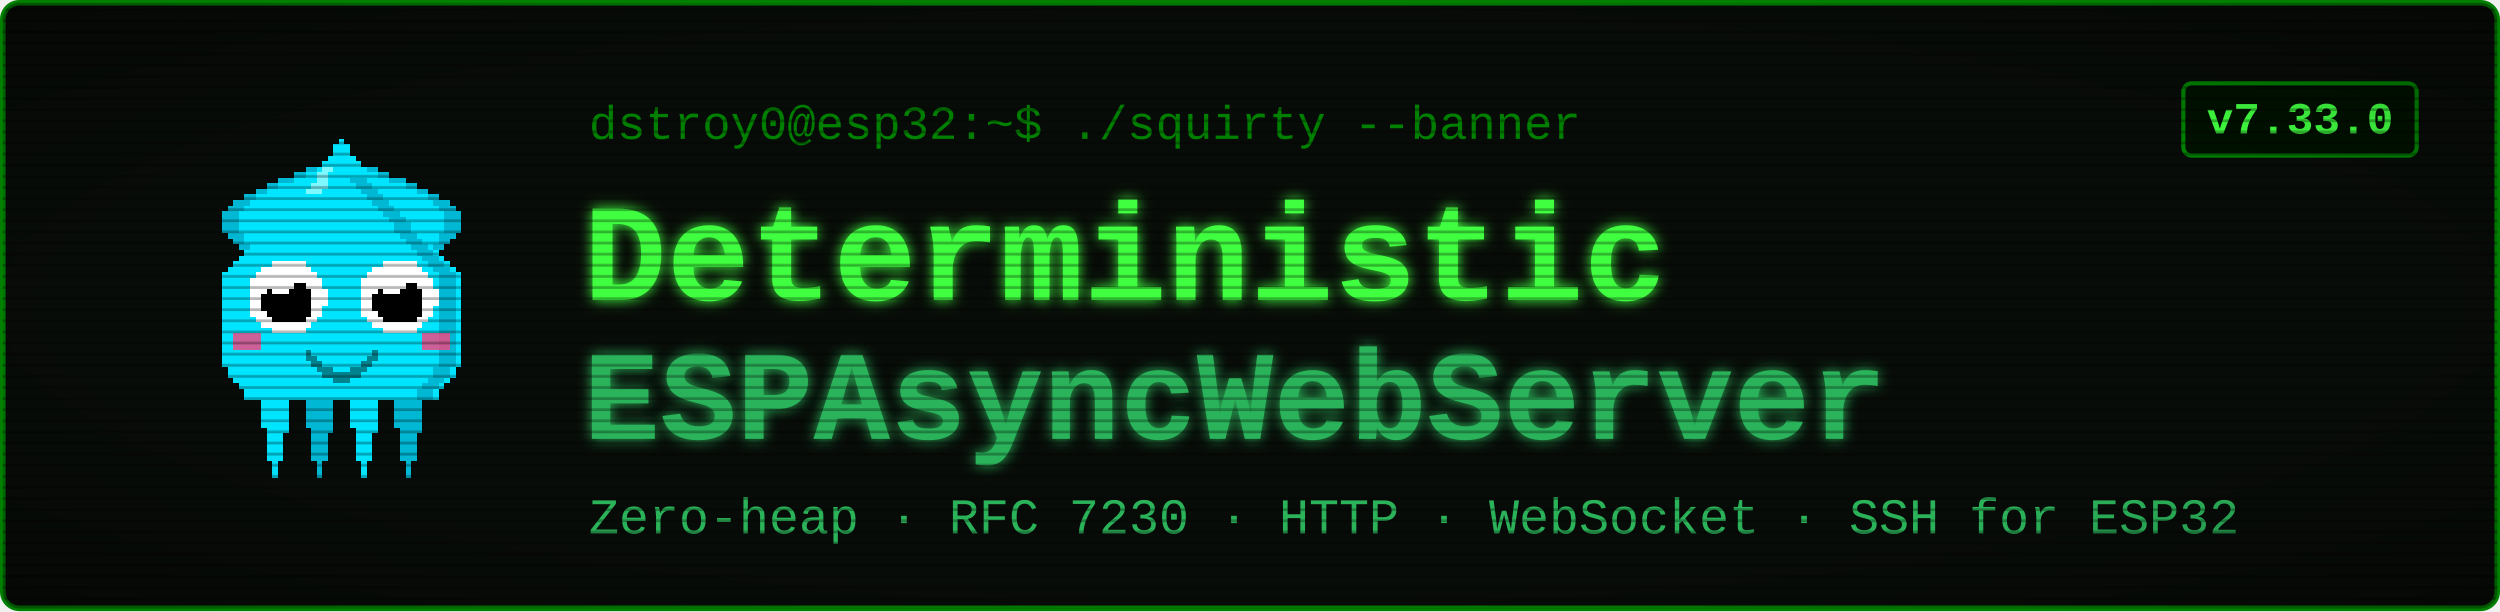
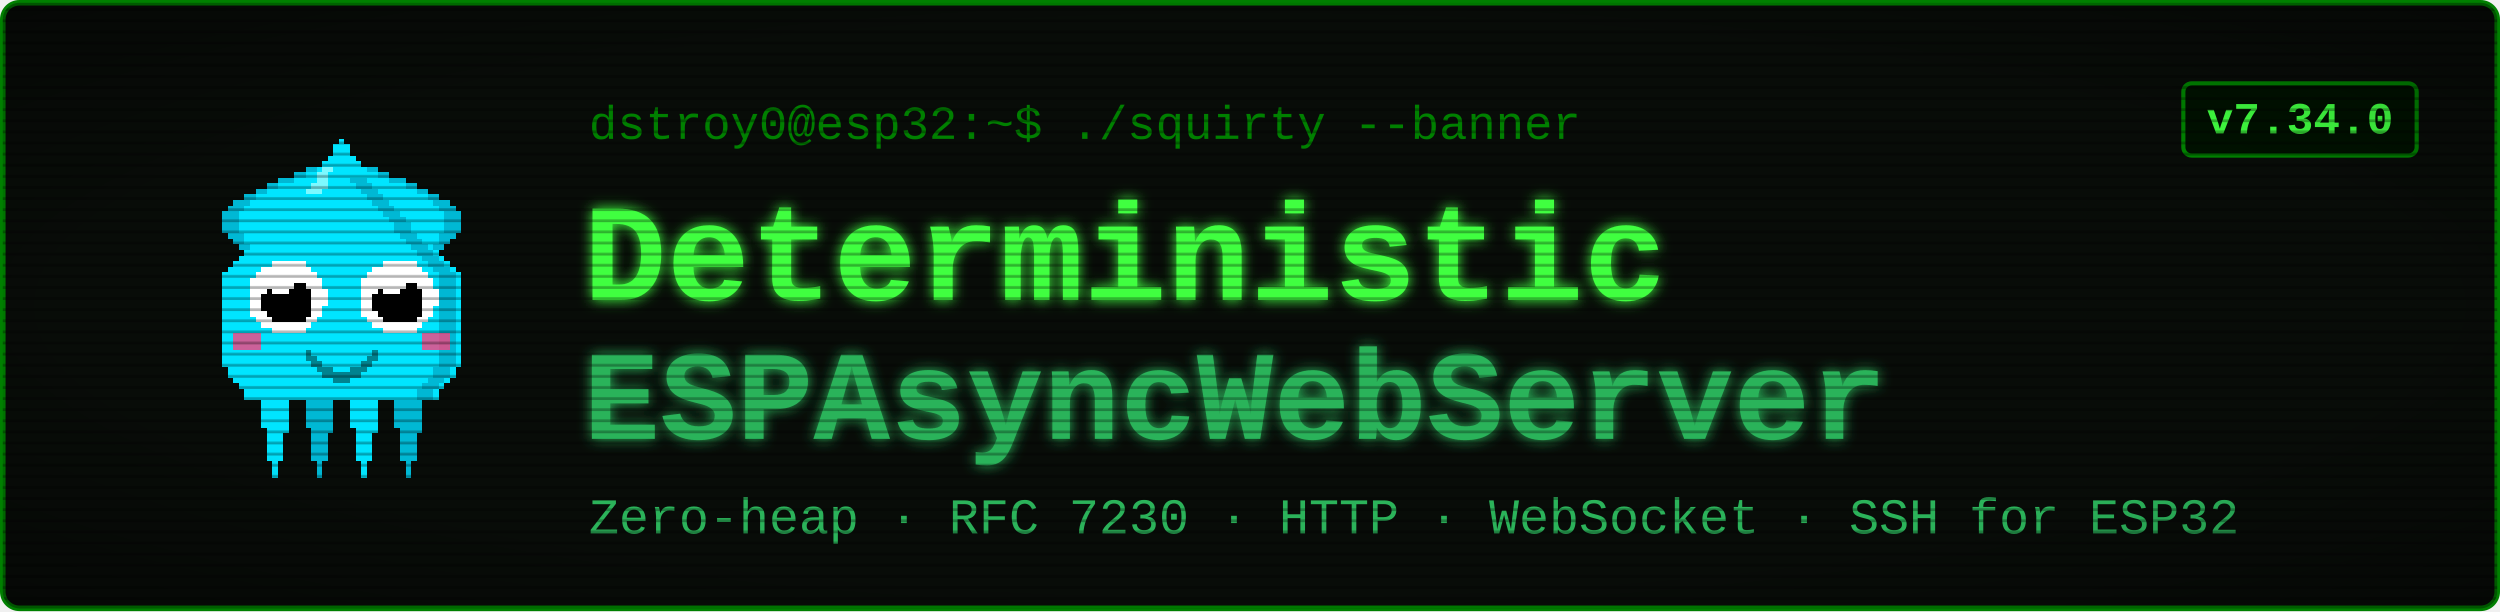
<svg xmlns="http://www.w3.org/2000/svg" viewBox="0 0 900 220" width="900" height="220" font-family="'Courier New', ui-monospace, monospace">
  <defs>
    <filter id="glow" x="-40%" y="-40%" width="180%" height="180%">
      <feGaussianBlur stdDeviation="2.4" result="b" />
      <feMerge>
        <feMergeNode in="b" />
        <feMergeNode in="SourceGraphic" />
      </feMerge>
    </filter>
    <pattern id="scan" width="4" height="4" patternUnits="userSpaceOnUse">
      <rect width="4" height="1" y="3" fill="#000000" opacity="0.28" />
    </pattern>
    <radialGradient id="vig" cx="50%" cy="50%" r="78%">
      <stop offset="58%" stop-color="#000000" stop-opacity="0" />
      <stop offset="100%" stop-color="#000000" stop-opacity="0.45" />
    </radialGradient>
  </defs>
  <rect x="1" y="1" width="898" height="218" rx="6" fill="#080c08" stroke="#008000" stroke-width="2" />
  <g transform="translate(58,46) scale(2)" shape-rendering="crispEdges">
    <rect x="29" y="6" width="1" height="1" fill="#00e5ff" />
    <rect x="26" y="7" width="3" height="1" fill="#00e5ff" />
    <rect x="24" y="8" width="4" height="1" fill="#00e5ff" />
    <rect x="21" y="9" width="7" height="1" fill="#00e5ff" />
    <rect x="19" y="10" width="8" height="1" fill="#00e5ff" />
    <rect x="17" y="11" width="9" height="1" fill="#00e5ff" />
    <rect x="15" y="12" width="10" height="1" fill="#00e5ff" />
    <rect x="13" y="13" width="11" height="1" fill="#00e5ff" />
    <rect x="12" y="14" width="11" height="1" fill="#00e5ff" />
    <rect x="11" y="15" width="11" height="1" fill="#00e5ff" />
    <rect x="11" y="16" width="10" height="1" fill="#00e5ff" />
    <rect x="11" y="17" width="9" height="1" fill="#00e5ff" />
    <rect x="11" y="18" width="9" height="1" fill="#00e5ff" />
    <rect x="12" y="19" width="7" height="1" fill="#00e5ff" />
    <rect x="13" y="20" width="5" height="1" fill="#00e5ff" />
    <rect x="14" y="21" width="3" height="1" fill="#00e5ff" />
    <rect x="15" y="22" width="1" height="1" fill="#00e5ff" />
    <rect x="29" y="6" width="3" height="1" fill="#00b8d4" />
    <rect x="26" y="7" width="3" height="1" fill="#00b8d4" />
    <rect x="24" y="8" width="2" height="1" fill="#00b8d4" />
    <rect x="21" y="9" width="3" height="1" fill="#00b8d4" />
    <rect x="19" y="10" width="2" height="1" fill="#00b8d4" />
    <rect x="17" y="11" width="2" height="1" fill="#00b8d4" />
    <rect x="15" y="12" width="2" height="1" fill="#00b8d4" />
    <rect x="13" y="13" width="3" height="1" fill="#00b8d4" />
    <rect x="12" y="14" width="3" height="1" fill="#00b8d4" />
    <rect x="11" y="15" width="3" height="1" fill="#00b8d4" />
    <rect x="11" y="16" width="3" height="1" fill="#00b8d4" />
    <rect x="11" y="17" width="3" height="1" fill="#00b8d4" />
    <rect x="11" y="18" width="3" height="1" fill="#00b8d4" />
    <rect x="12" y="19" width="3" height="1" fill="#00b8d4" />
    <rect x="13" y="20" width="2" height="1" fill="#00b8d4" />
    <rect x="14" y="21" width="2" height="1" fill="#00b8d4" />
    <rect x="15" y="22" width="2" height="1" fill="#00b8d4" />
    <rect x="35" y="6" width="1" height="1" fill="#00e5ff" />
    <rect x="36" y="7" width="3" height="1" fill="#00e5ff" />
    <rect x="37" y="8" width="4" height="1" fill="#00e5ff" />
    <rect x="37" y="9" width="7" height="1" fill="#00e5ff" />
    <rect x="38" y="10" width="8" height="1" fill="#00e5ff" />
    <rect x="39" y="11" width="9" height="1" fill="#00e5ff" />
    <rect x="40" y="12" width="10" height="1" fill="#00e5ff" />
    <rect x="41" y="13" width="11" height="1" fill="#00e5ff" />
    <rect x="42" y="14" width="11" height="1" fill="#00e5ff" />
    <rect x="43" y="15" width="11" height="1" fill="#00e5ff" />
    <rect x="44" y="16" width="10" height="1" fill="#00e5ff" />
    <rect x="45" y="17" width="9" height="1" fill="#00e5ff" />
    <rect x="45" y="18" width="9" height="1" fill="#00e5ff" />
    <rect x="46" y="19" width="7" height="1" fill="#00e5ff" />
    <rect x="47" y="20" width="5" height="1" fill="#00e5ff" />
    <rect x="48" y="21" width="3" height="1" fill="#00e5ff" />
    <rect x="49" y="22" width="1" height="1" fill="#00e5ff" />
    <rect x="33" y="6" width="3" height="1" fill="#00b8d4" />
    <rect x="36" y="7" width="3" height="1" fill="#00b8d4" />
    <rect x="39" y="8" width="2" height="1" fill="#00b8d4" />
    <rect x="41" y="9" width="3" height="1" fill="#00b8d4" />
    <rect x="44" y="10" width="2" height="1" fill="#00b8d4" />
    <rect x="46" y="11" width="2" height="1" fill="#00b8d4" />
    <rect x="48" y="12" width="2" height="1" fill="#00b8d4" />
    <rect x="49" y="13" width="3" height="1" fill="#00b8d4" />
    <rect x="50" y="14" width="3" height="1" fill="#00b8d4" />
    <rect x="51" y="15" width="3" height="1" fill="#00b8d4" />
    <rect x="51" y="16" width="3" height="1" fill="#00b8d4" />
    <rect x="51" y="17" width="3" height="1" fill="#00b8d4" />
    <rect x="51" y="18" width="3" height="1" fill="#00b8d4" />
    <rect x="50" y="19" width="3" height="1" fill="#00b8d4" />
    <rect x="50" y="20" width="2" height="1" fill="#00b8d4" />
    <rect x="49" y="21" width="2" height="1" fill="#00b8d4" />
    <rect x="48" y="22" width="2" height="1" fill="#00b8d4" />
    <rect x="17" y="46" width="7" height="1" fill="#00e5ff" />
    <rect x="17" y="47" width="7" height="1" fill="#00e5ff" />
    <rect x="17" y="48" width="7" height="1" fill="#00e5ff" />
    <rect x="18" y="49" width="5" height="1" fill="#00e5ff" />
    <rect x="18" y="50" width="5" height="1" fill="#00e5ff" />
    <rect x="18" y="51" width="5" height="1" fill="#00e5ff" />
    <rect x="18" y="52" width="5" height="1" fill="#00e5ff" />
    <rect x="18" y="53" width="5" height="1" fill="#00e5ff" />
    <rect x="19" y="54" width="4" height="1" fill="#00e5ff" />
    <rect x="19" y="55" width="3" height="1" fill="#00e5ff" />
    <rect x="19" y="56" width="3" height="1" fill="#00e5ff" />
    <rect x="19" y="57" width="3" height="1" fill="#00e5ff" />
    <rect x="19" y="58" width="3" height="1" fill="#00e5ff" />
    <rect x="19" y="59" width="3" height="1" fill="#00e5ff" />
    <rect x="20" y="60" width="1" height="1" fill="#00e5ff" />
    <rect x="20" y="61" width="1" height="1" fill="#00e5ff" />
    <rect x="20" y="62" width="1" height="1" fill="#00e5ff" />
    <rect x="25" y="46" width="7" height="1" fill="#00b8d4" />
    <rect x="25" y="47" width="7" height="1" fill="#00b8d4" />
    <rect x="25" y="48" width="7" height="1" fill="#00b8d4" />
    <rect x="26" y="49" width="5" height="1" fill="#00b8d4" />
    <rect x="26" y="50" width="5" height="1" fill="#00b8d4" />
    <rect x="26" y="51" width="5" height="1" fill="#00b8d4" />
    <rect x="26" y="52" width="5" height="1" fill="#00b8d4" />
    <rect x="26" y="53" width="5" height="1" fill="#00b8d4" />
    <rect x="27" y="54" width="4" height="1" fill="#00b8d4" />
    <rect x="27" y="55" width="3" height="1" fill="#00b8d4" />
    <rect x="27" y="56" width="3" height="1" fill="#00b8d4" />
    <rect x="27" y="57" width="3" height="1" fill="#00b8d4" />
    <rect x="27" y="58" width="3" height="1" fill="#00b8d4" />
    <rect x="27" y="59" width="3" height="1" fill="#00b8d4" />
    <rect x="28" y="60" width="1" height="1" fill="#00b8d4" />
    <rect x="28" y="61" width="1" height="1" fill="#00b8d4" />
    <rect x="28" y="62" width="1" height="1" fill="#00b8d4" />
    <rect x="33" y="46" width="7" height="1" fill="#00e5ff" />
    <rect x="33" y="47" width="7" height="1" fill="#00e5ff" />
    <rect x="33" y="48" width="7" height="1" fill="#00e5ff" />
    <rect x="34" y="49" width="5" height="1" fill="#00e5ff" />
    <rect x="34" y="50" width="5" height="1" fill="#00e5ff" />
    <rect x="34" y="51" width="5" height="1" fill="#00e5ff" />
    <rect x="34" y="52" width="5" height="1" fill="#00e5ff" />
    <rect x="34" y="53" width="5" height="1" fill="#00e5ff" />
    <rect x="35" y="54" width="4" height="1" fill="#00e5ff" />
    <rect x="35" y="55" width="3" height="1" fill="#00e5ff" />
    <rect x="35" y="56" width="3" height="1" fill="#00e5ff" />
    <rect x="35" y="57" width="3" height="1" fill="#00e5ff" />
    <rect x="35" y="58" width="3" height="1" fill="#00e5ff" />
    <rect x="35" y="59" width="3" height="1" fill="#00e5ff" />
    <rect x="36" y="60" width="1" height="1" fill="#00e5ff" />
    <rect x="36" y="61" width="1" height="1" fill="#00e5ff" />
    <rect x="36" y="62" width="1" height="1" fill="#00e5ff" />
    <rect x="41" y="46" width="7" height="1" fill="#00b8d4" />
    <rect x="41" y="47" width="7" height="1" fill="#00b8d4" />
    <rect x="41" y="48" width="7" height="1" fill="#00b8d4" />
    <rect x="42" y="49" width="5" height="1" fill="#00b8d4" />
    <rect x="42" y="50" width="5" height="1" fill="#00b8d4" />
    <rect x="42" y="51" width="5" height="1" fill="#00b8d4" />
    <rect x="42" y="52" width="5" height="1" fill="#00b8d4" />
    <rect x="42" y="53" width="5" height="1" fill="#00b8d4" />
    <rect x="43" y="54" width="4" height="1" fill="#00b8d4" />
    <rect x="43" y="55" width="3" height="1" fill="#00b8d4" />
    <rect x="43" y="56" width="3" height="1" fill="#00b8d4" />
    <rect x="43" y="57" width="3" height="1" fill="#00b8d4" />
    <rect x="43" y="58" width="3" height="1" fill="#00b8d4" />
    <rect x="43" y="59" width="3" height="1" fill="#00b8d4" />
    <rect x="44" y="60" width="1" height="1" fill="#00b8d4" />
    <rect x="44" y="61" width="1" height="1" fill="#00b8d4" />
    <rect x="44" y="62" width="1" height="1" fill="#00b8d4" />
    <rect x="32" y="2" width="1" height="1" fill="#00e5ff" />
    <rect x="31" y="3" width="3" height="1" fill="#00e5ff" />
    <rect x="31" y="4" width="3" height="1" fill="#00e5ff" />
    <rect x="30" y="5" width="5" height="1" fill="#00e5ff" />
    <rect x="29" y="6" width="7" height="1" fill="#00e5ff" />
    <rect x="28" y="7" width="9" height="1" fill="#00e5ff" />
    <rect x="27" y="8" width="11" height="1" fill="#00e5ff" />
    <rect x="27" y="9" width="11" height="1" fill="#00e5ff" />
    <rect x="26" y="10" width="13" height="1" fill="#00e5ff" />
    <rect x="25" y="11" width="15" height="1" fill="#00e5ff" />
    <rect x="24" y="12" width="17" height="1" fill="#00e5ff" />
    <rect x="23" y="13" width="19" height="1" fill="#00e5ff" />
    <rect x="22" y="14" width="21" height="1" fill="#00e5ff" />
    <rect x="21" y="15" width="23" height="1" fill="#00e5ff" />
    <rect x="20" y="16" width="25" height="1" fill="#00e5ff" />
    <rect x="19" y="17" width="27" height="1" fill="#00e5ff" />
    <rect x="19" y="18" width="27" height="1" fill="#00e5ff" />
    <rect x="18" y="19" width="29" height="1" fill="#00e5ff" />
    <rect x="17" y="20" width="31" height="1" fill="#00e5ff" />
    <rect x="16" y="21" width="33" height="1" fill="#00e5ff" />
    <rect x="15" y="22" width="35" height="1" fill="#00e5ff" />
    <rect x="14" y="23" width="37" height="1" fill="#00e5ff" />
    <rect x="13" y="24" width="39" height="1" fill="#00e5ff" />
    <rect x="12" y="25" width="41" height="1" fill="#00e5ff" />
    <rect x="11" y="26" width="43" height="1" fill="#00e5ff" />
    <rect x="11" y="27" width="43" height="1" fill="#00e5ff" />
    <rect x="11" y="28" width="43" height="1" fill="#00e5ff" />
    <rect x="11" y="29" width="43" height="1" fill="#00e5ff" />
    <rect x="11" y="30" width="43" height="1" fill="#00e5ff" />
    <rect x="11" y="31" width="43" height="1" fill="#00e5ff" />
    <rect x="11" y="32" width="43" height="1" fill="#00e5ff" />
    <rect x="11" y="33" width="43" height="1" fill="#00e5ff" />
    <rect x="11" y="34" width="43" height="1" fill="#00e5ff" />
    <rect x="11" y="35" width="43" height="1" fill="#00e5ff" />
    <rect x="11" y="36" width="43" height="1" fill="#00e5ff" />
    <rect x="11" y="37" width="43" height="1" fill="#00e5ff" />
    <rect x="11" y="38" width="43" height="1" fill="#00e5ff" />
    <rect x="11" y="39" width="43" height="1" fill="#00e5ff" />
    <rect x="11" y="40" width="43" height="1" fill="#00e5ff" />
    <rect x="11" y="41" width="43" height="1" fill="#00e5ff" />
    <rect x="11" y="42" width="43" height="1" fill="#00e5ff" />
    <rect x="12" y="43" width="41" height="1" fill="#00e5ff" />
    <rect x="12" y="44" width="41" height="1" fill="#00e5ff" />
    <rect x="13" y="45" width="39" height="1" fill="#00e5ff" />
    <rect x="14" y="46" width="37" height="1" fill="#00e5ff" />
    <rect x="15" y="47" width="35" height="1" fill="#00e5ff" />
    <rect x="15" y="48" width="35" height="1" fill="#00e5ff" />
    <rect x="34" y="9" width="3" height="1" fill="#00b8d4" />
    <rect x="35" y="10" width="3" height="1" fill="#00b8d4" />
    <rect x="36" y="11" width="3" height="1" fill="#00b8d4" />
    <rect x="37" y="12" width="3" height="1" fill="#00b8d4" />
    <rect x="38" y="13" width="3" height="1" fill="#00b8d4" />
    <rect x="39" y="14" width="3" height="1" fill="#00b8d4" />
    <rect x="40" y="15" width="3" height="1" fill="#00b8d4" />
    <rect x="41" y="16" width="3" height="1" fill="#00b8d4" />
    <rect x="42" y="17" width="3" height="1" fill="#00b8d4" />
    <rect x="42" y="18" width="3" height="1" fill="#00b8d4" />
    <rect x="43" y="19" width="3" height="1" fill="#00b8d4" />
    <rect x="44" y="20" width="3" height="1" fill="#00b8d4" />
    <rect x="45" y="21" width="3" height="1" fill="#00b8d4" />
    <rect x="46" y="22" width="3" height="1" fill="#00b8d4" />
    <rect x="47" y="23" width="3" height="1" fill="#00b8d4" />
    <rect x="48" y="24" width="3" height="1" fill="#00b8d4" />
    <rect x="49" y="25" width="3" height="1" fill="#00b8d4" />
    <rect x="50" y="26" width="3" height="1" fill="#00b8d4" />
    <rect x="50" y="27" width="3" height="1" fill="#00b8d4" />
    <rect x="50" y="28" width="3" height="1" fill="#00b8d4" />
    <rect x="50" y="29" width="3" height="1" fill="#00b8d4" />
    <rect x="50" y="30" width="3" height="1" fill="#00b8d4" />
    <rect x="50" y="31" width="3" height="1" fill="#00b8d4" />
    <rect x="50" y="32" width="3" height="1" fill="#00b8d4" />
    <rect x="50" y="33" width="3" height="1" fill="#00b8d4" />
    <rect x="50" y="34" width="3" height="1" fill="#00b8d4" />
    <rect x="50" y="35" width="3" height="1" fill="#00b8d4" />
    <rect x="50" y="36" width="3" height="1" fill="#00b8d4" />
    <rect x="50" y="37" width="3" height="1" fill="#00b8d4" />
    <rect x="50" y="38" width="3" height="1" fill="#00b8d4" />
    <rect x="50" y="39" width="3" height="1" fill="#00b8d4" />
    <rect x="50" y="40" width="3" height="1" fill="#00b8d4" />
    <rect x="50" y="41" width="3" height="1" fill="#00b8d4" />
    <rect x="50" y="42" width="3" height="1" fill="#00b8d4" />
    <rect x="49" y="43" width="3" height="1" fill="#00b8d4" />
    <rect x="49" y="44" width="3" height="1" fill="#00b8d4" />
    <rect x="48" y="45" width="3" height="1" fill="#00b8d4" />
    <rect x="47" y="46" width="3" height="1" fill="#00b8d4" />
    <rect x="46" y="47" width="3" height="1" fill="#00b8d4" />
    <rect x="46" y="48" width="3" height="1" fill="#00b8d4" />
    <rect x="29" y="7" width="2" height="1" fill="#7df9ff" />
    <rect x="28" y="8" width="2" height="1" fill="#7df9ff" />
    <rect x="28" y="9" width="2" height="1" fill="#7df9ff" />
    <rect x="27" y="10" width="3" height="1" fill="#7df9ff" />
    <rect x="26" y="11" width="3" height="1" fill="#7df9ff" />
    <rect x="13" y="37" width="5" height="3" fill="#ff4081" opacity="0.8" />
    <rect x="47" y="37" width="5" height="3" fill="#ff4081" opacity="0.8" />
    <rect x="20" y="24" width="6" height="1" fill="#ffffff" />
    <rect x="18" y="25" width="9" height="1" fill="#ffffff" />
    <rect x="17" y="26" width="11" height="1" fill="#ffffff" />
    <rect x="16" y="27" width="13" height="1" fill="#ffffff" />
    <rect x="16" y="28" width="13" height="1" fill="#ffffff" />
    <rect x="16" y="29" width="14" height="1" fill="#ffffff" />
    <rect x="16" y="30" width="14" height="1" fill="#ffffff" />
    <rect x="16" y="31" width="14" height="1" fill="#ffffff" />
    <rect x="16" y="32" width="13" height="1" fill="#ffffff" />
    <rect x="16" y="33" width="13" height="1" fill="#ffffff" />
    <rect x="17" y="34" width="11" height="1" fill="#ffffff" />
    <rect x="18" y="35" width="9" height="1" fill="#ffffff" />
    <rect x="20" y="36" width="6" height="1" fill="#ffffff" />
    <rect x="20" y="28" width="6" height="1" fill="#000000" />
    <rect x="19" y="29" width="8" height="1" fill="#000000" />
    <rect x="18" y="30" width="9" height="1" fill="#000000" />
    <rect x="18" y="31" width="9" height="1" fill="#000000" />
    <rect x="18" y="32" width="9" height="1" fill="#000000" />
    <rect x="19" y="33" width="8" height="1" fill="#000000" />
    <rect x="20" y="34" width="6" height="1" fill="#000000" />
    <rect x="20" y="27" width="3" height="1" fill="#ffffff" />
    <rect x="20" y="28" width="4" height="1" fill="#ffffff" />
    <rect x="20" y="29" width="3" height="1" fill="#ffffff" />
    <rect x="40" y="24" width="6" height="1" fill="#ffffff" />
    <rect x="38" y="25" width="9" height="1" fill="#ffffff" />
    <rect x="37" y="26" width="11" height="1" fill="#ffffff" />
    <rect x="36" y="27" width="13" height="1" fill="#ffffff" />
    <rect x="36" y="28" width="13" height="1" fill="#ffffff" />
    <rect x="36" y="29" width="14" height="1" fill="#ffffff" />
    <rect x="36" y="30" width="14" height="1" fill="#ffffff" />
    <rect x="36" y="31" width="14" height="1" fill="#ffffff" />
    <rect x="36" y="32" width="13" height="1" fill="#ffffff" />
    <rect x="36" y="33" width="13" height="1" fill="#ffffff" />
    <rect x="37" y="34" width="11" height="1" fill="#ffffff" />
    <rect x="38" y="35" width="9" height="1" fill="#ffffff" />
    <rect x="40" y="36" width="6" height="1" fill="#ffffff" />
    <rect x="40" y="28" width="6" height="1" fill="#000000" />
    <rect x="39" y="29" width="8" height="1" fill="#000000" />
    <rect x="38" y="30" width="9" height="1" fill="#000000" />
    <rect x="38" y="31" width="9" height="1" fill="#000000" />
    <rect x="38" y="32" width="9" height="1" fill="#000000" />
    <rect x="39" y="33" width="8" height="1" fill="#000000" />
    <rect x="40" y="34" width="6" height="1" fill="#000000" />
    <rect x="40" y="27" width="3" height="1" fill="#ffffff" />
    <rect x="40" y="28" width="4" height="1" fill="#ffffff" />
    <rect x="40" y="29" width="3" height="1" fill="#ffffff" />
    <rect x="26" y="40" width="1" height="2" fill="#00838f" />
    <rect x="27" y="41" width="1" height="2" fill="#00838f" />
    <rect x="28" y="42" width="1" height="2" fill="#00838f" />
    <rect x="29" y="43" width="1" height="2" fill="#00838f" />
    <rect x="30" y="43" width="1" height="2" fill="#00838f" />
    <rect x="31" y="44" width="1" height="2" fill="#00838f" />
    <rect x="32" y="44" width="1" height="2" fill="#00838f" />
    <rect x="33" y="44" width="1" height="2" fill="#00838f" />
    <rect x="34" y="43" width="1" height="2" fill="#00838f" />
    <rect x="35" y="43" width="1" height="2" fill="#00838f" />
    <rect x="36" y="42" width="1" height="2" fill="#00838f" />
    <rect x="37" y="41" width="1" height="2" fill="#00838f" />
    <rect x="38" y="40" width="1" height="2" fill="#00838f" />
  </g>
  <text x="212" y="50" font-size="17" fill="#008000">dstroy0@esp32:~$ ./squirty --banner</text>
  <text x="210" y="108" font-size="50" font-weight="700" fill="#40ff40" filter="url(#glow)">Deterministic</text>
  <text x="210" y="158" font-size="46" font-weight="700" fill="#2bb35a" filter="url(#glow)">ESPAsyncWebServer</text>
  <text x="212" y="192" font-size="18" fill="#2bb35a">Zero-heap · RFC 7230 · HTTP · WebSocket · SSH for ESP32</text>
  <rect x="786" y="30" width="84" height="26" rx="3" fill="#001100" stroke="#008000" stroke-width="1.5" />
-   <text x="828" y="48" font-size="16" font-weight="700" fill="#40ff40" text-anchor="middle">v7.33.0</text>
+   <text x="828" y="48" font-size="16" font-weight="700" fill="#40ff40" text-anchor="middle">v7.34.0</text>
  <rect x="1" y="1" width="898" height="218" rx="6" fill="url(#scan)" />
  <rect x="1" y="1" width="898" height="218" rx="6" fill="url(#vig)" />
</svg>
